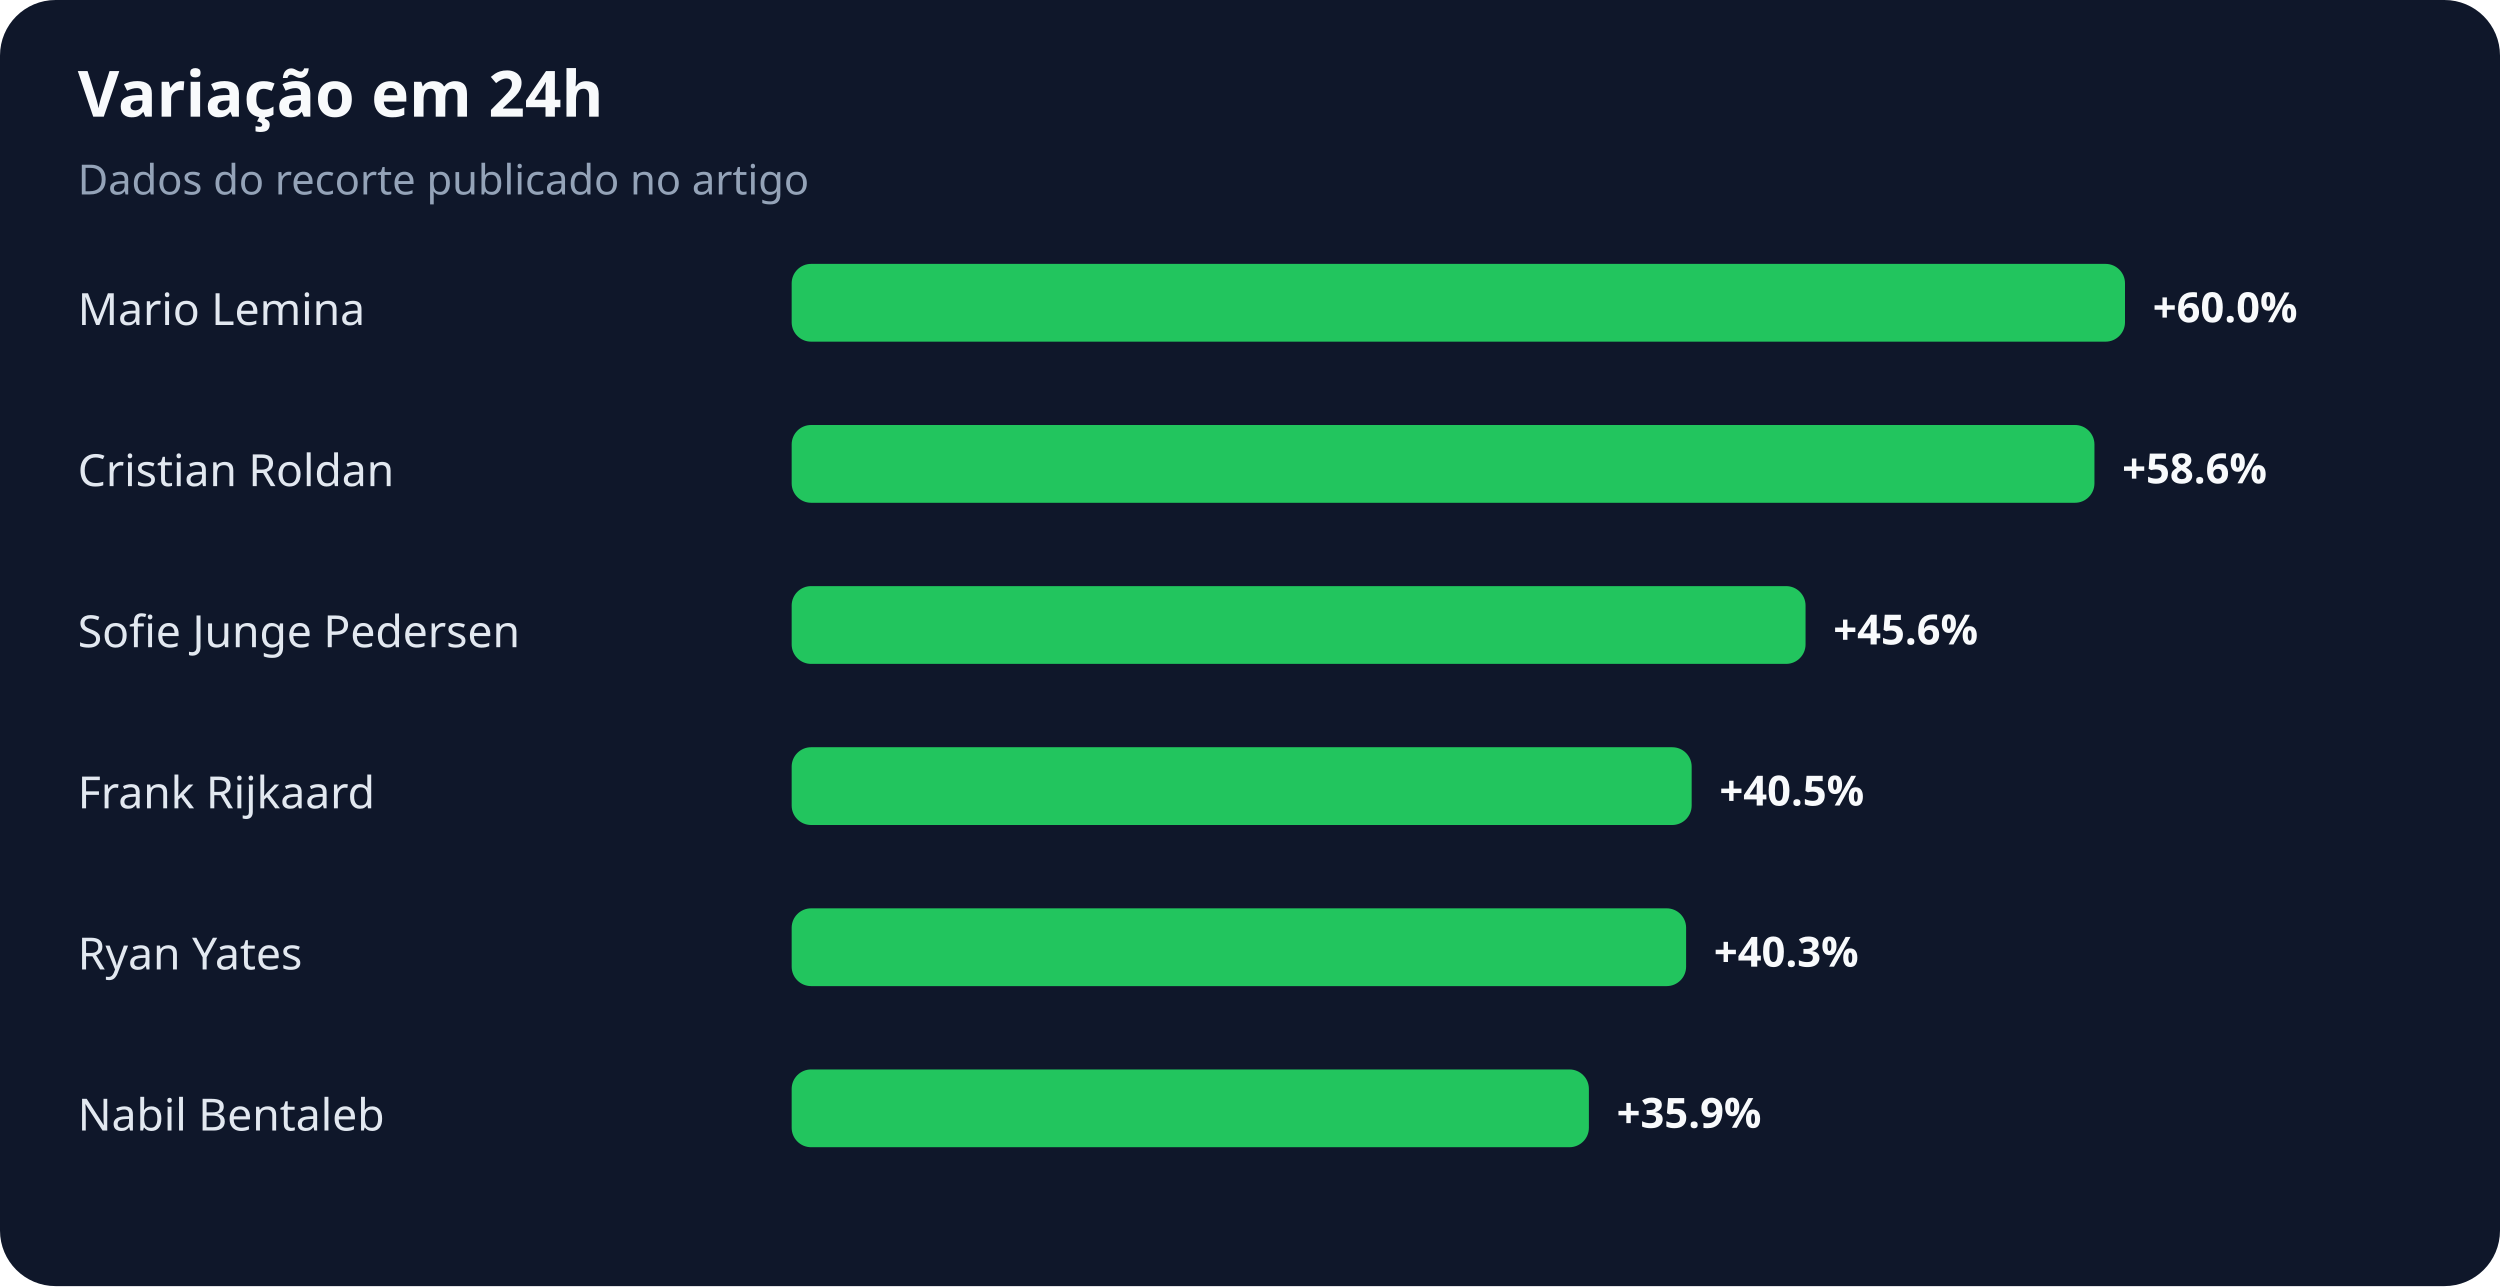
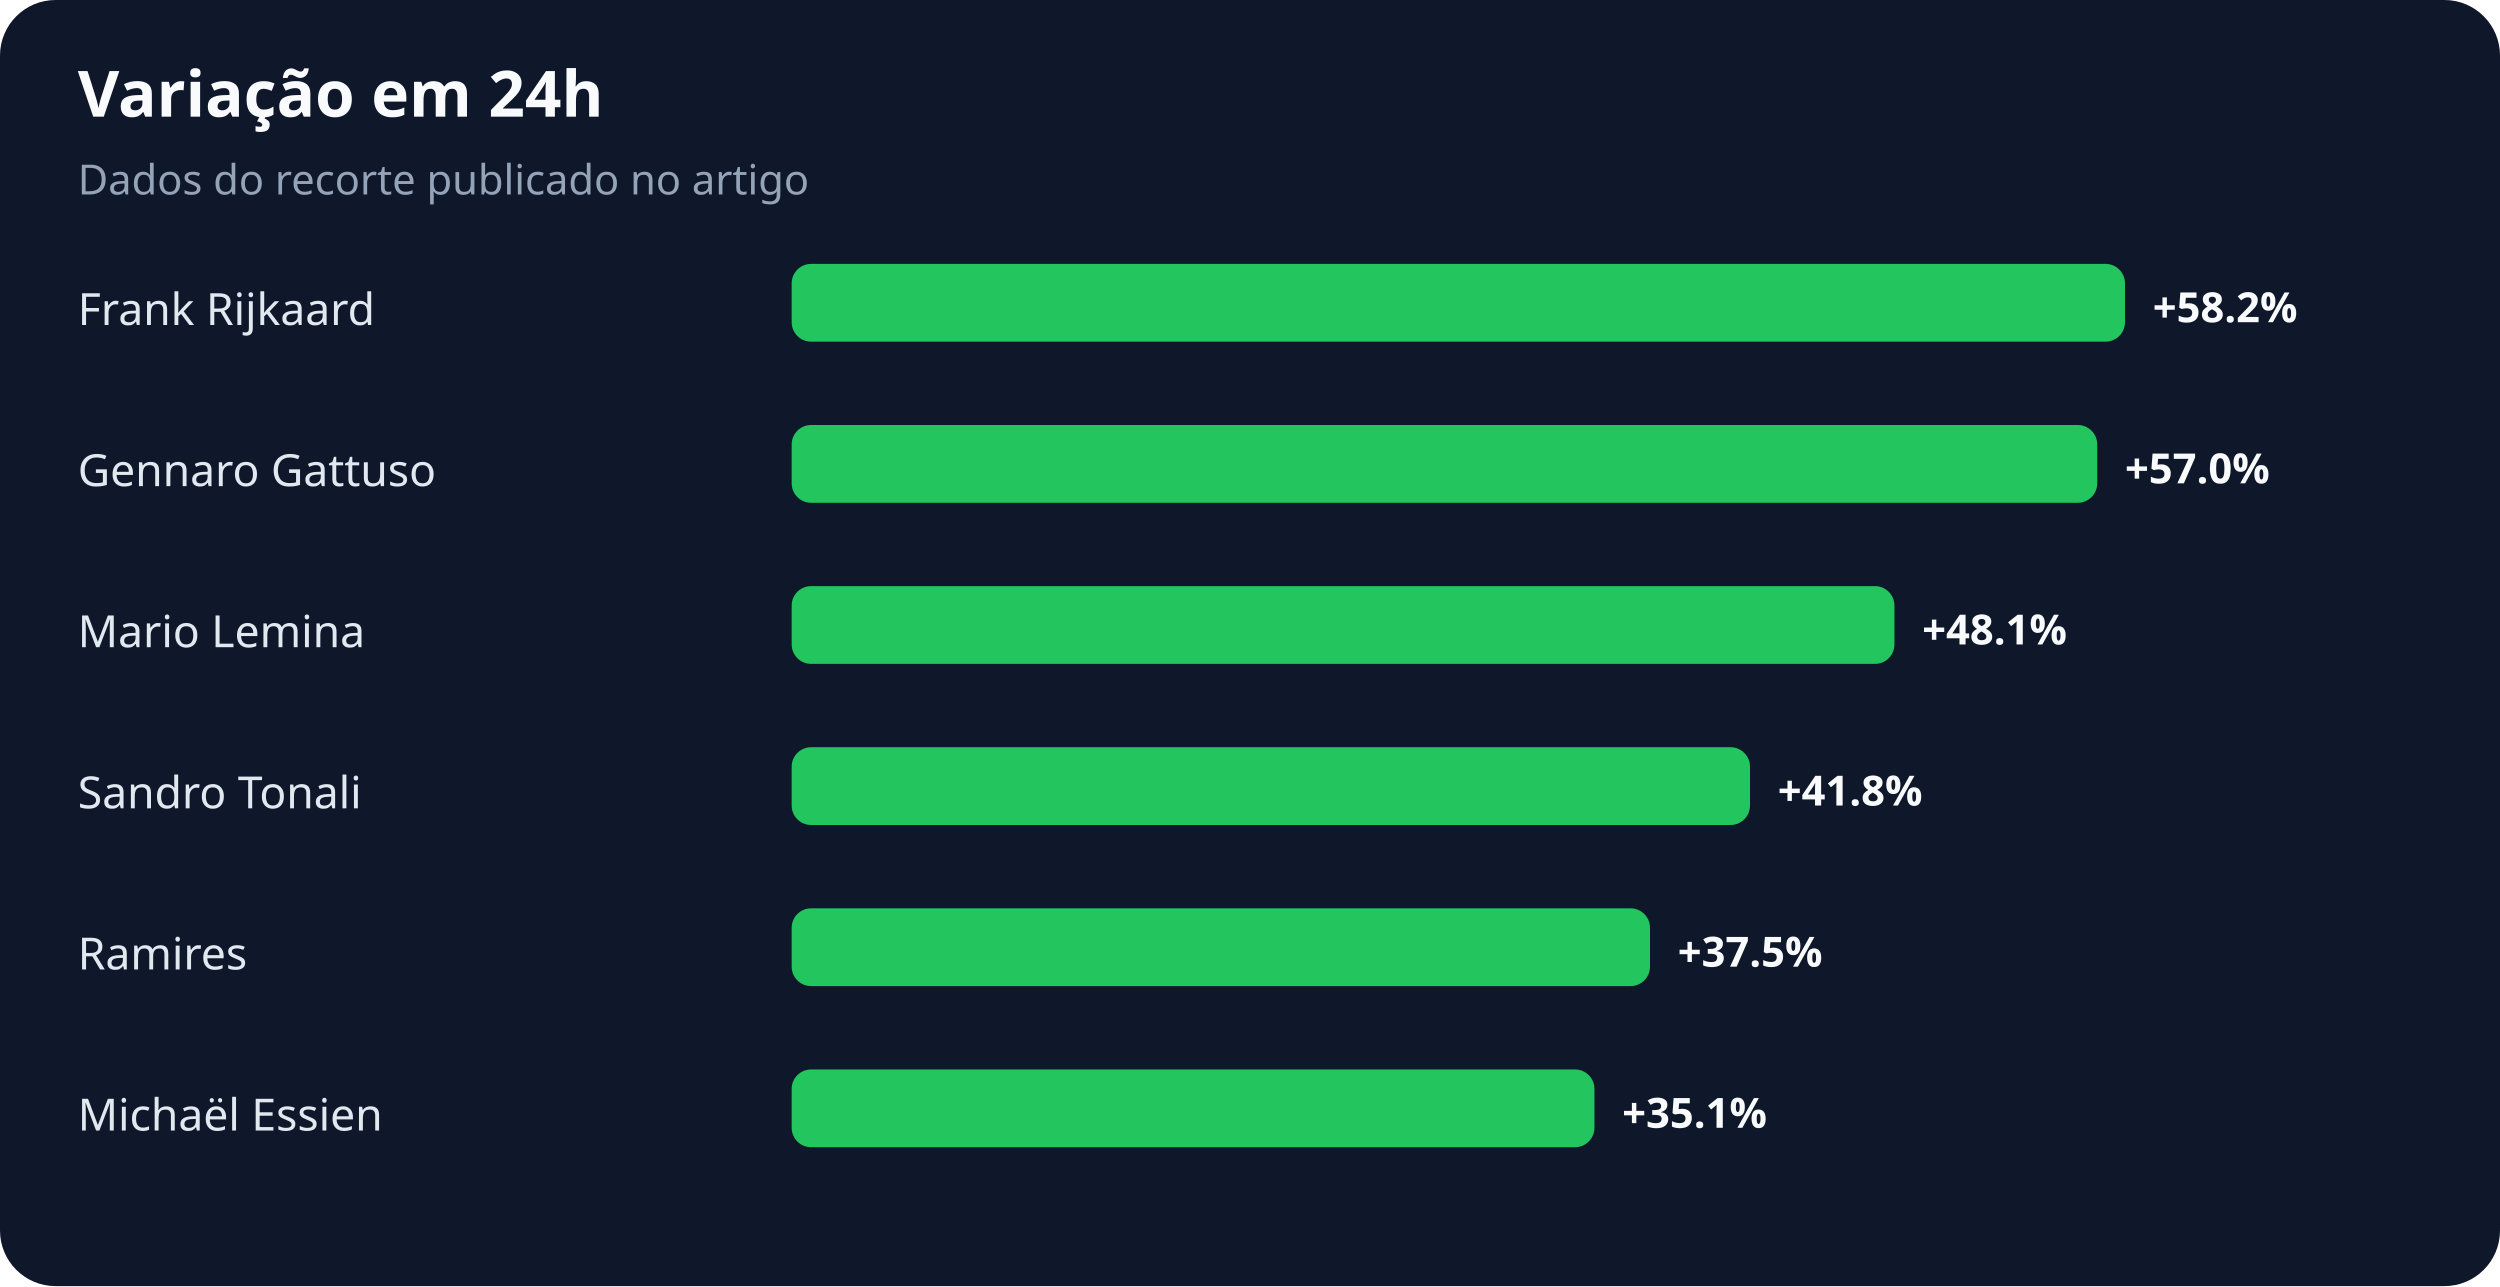
<svg xmlns="http://www.w3.org/2000/svg" width="900" height="463" viewBox="0 0 900 463" role="img" aria-labelledby="title desc">
  <rect width="100%" height="100%" rx="20" fill="#0f172a" />
  <text x="28" y="42" fill="#f8fafc" font-family="system-ui,sans-serif" font-size="23" font-weight="700">Variação em 24h</text>
  <text x="28" y="70" fill="#94a3b8" font-family="system-ui,sans-serif" font-size="15">Dados do recorte publicado no artigo</text>
-   <text x="28" y="117" fill="#e2e8f0" font-family="system-ui,sans-serif" font-size="16">Mario Lemina</text>
+   <text x="28" y="117" fill="#e2e8f0" font-family="system-ui,sans-serif" font-size="16">Frank Rijkaard</text>
  <rect x="285" y="95" width="480" height="28" rx="7" fill="#22c55e" />
-   <text x="775" y="116" fill="#f8fafc" font-family="system-ui,sans-serif" font-size="15" font-weight="700">+60.0%</text>
-   <text x="28" y="175" fill="#e2e8f0" font-family="system-ui,sans-serif" font-size="16">Cristian Roldan</text>
-   <rect x="285" y="153" width="469" height="28" rx="7" fill="#22c55e" />
-   <text x="764" y="174" fill="#f8fafc" font-family="system-ui,sans-serif" font-size="15" font-weight="700">+58.6%</text>
-   <text x="28" y="233" fill="#e2e8f0" font-family="system-ui,sans-serif" font-size="16">Sofie Junge Pedersen</text>
-   <rect x="285" y="211" width="365" height="28" rx="7" fill="#22c55e" />
-   <text x="660" y="232" fill="#f8fafc" font-family="system-ui,sans-serif" font-size="15" font-weight="700">+45.6%</text>
-   <text x="28" y="291" fill="#e2e8f0" font-family="system-ui,sans-serif" font-size="16">Frank Rijkaard</text>
-   <rect x="285" y="269" width="324" height="28" rx="7" fill="#22c55e" />
-   <text x="619" y="290" fill="#f8fafc" font-family="system-ui,sans-serif" font-size="15" font-weight="700">+40.5%</text>
-   <text x="28" y="349" fill="#e2e8f0" font-family="system-ui,sans-serif" font-size="16">Ryan Yates</text>
-   <rect x="285" y="327" width="322" height="28" rx="7" fill="#22c55e" />
-   <text x="617" y="348" fill="#f8fafc" font-family="system-ui,sans-serif" font-size="15" font-weight="700">+40.3%</text>
-   <text x="28" y="407" fill="#e2e8f0" font-family="system-ui,sans-serif" font-size="16">Nabil Bentaleb</text>
-   <rect x="285" y="385" width="287" height="28" rx="7" fill="#22c55e" />
-   <text x="582" y="406" fill="#f8fafc" font-family="system-ui,sans-serif" font-size="15" font-weight="700">+35.9%</text>
+   <text x="775" y="116" fill="#f8fafc" font-family="system-ui,sans-serif" font-size="15" font-weight="700">+58.2%</text>
+   <text x="28" y="175" fill="#e2e8f0" font-family="system-ui,sans-serif" font-size="16">Gennaro Gattuso</text>
+   <rect x="285" y="153" width="470" height="28" rx="7" fill="#22c55e" />
+   <text x="765" y="174" fill="#f8fafc" font-family="system-ui,sans-serif" font-size="15" font-weight="700">+57.0%</text>
+   <text x="28" y="233" fill="#e2e8f0" font-family="system-ui,sans-serif" font-size="16">Mario Lemina</text>
+   <rect x="285" y="211" width="397" height="28" rx="7" fill="#22c55e" />
+   <text x="692" y="232" fill="#f8fafc" font-family="system-ui,sans-serif" font-size="15" font-weight="700">+48.1%</text>
+   <text x="28" y="291" fill="#e2e8f0" font-family="system-ui,sans-serif" font-size="16">Sandro Tonali</text>
+   <rect x="285" y="269" width="345" height="28" rx="7" fill="#22c55e" />
+   <text x="640" y="290" fill="#f8fafc" font-family="system-ui,sans-serif" font-size="15" font-weight="700">+41.8%</text>
+   <text x="28" y="349" fill="#e2e8f0" font-family="system-ui,sans-serif" font-size="16">Ramires</text>
+   <rect x="285" y="327" width="309" height="28" rx="7" fill="#22c55e" />
+   <text x="604" y="348" fill="#f8fafc" font-family="system-ui,sans-serif" font-size="15" font-weight="700">+37.5%</text>
+   <text x="28" y="407" fill="#e2e8f0" font-family="system-ui,sans-serif" font-size="16">Michaël Essien</text>
+   <rect x="285" y="385" width="289" height="28" rx="7" fill="#22c55e" />
+   <text x="584" y="406" fill="#f8fafc" font-family="system-ui,sans-serif" font-size="15" font-weight="700">+35.1%</text>
</svg>
